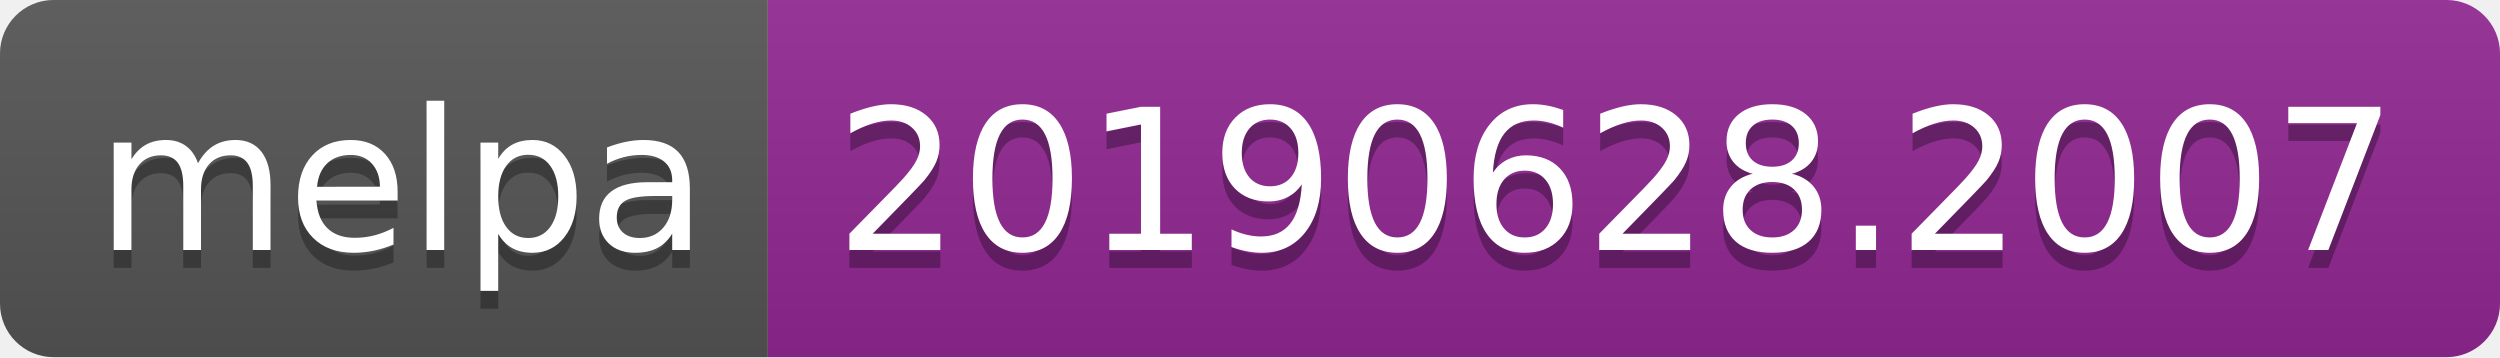
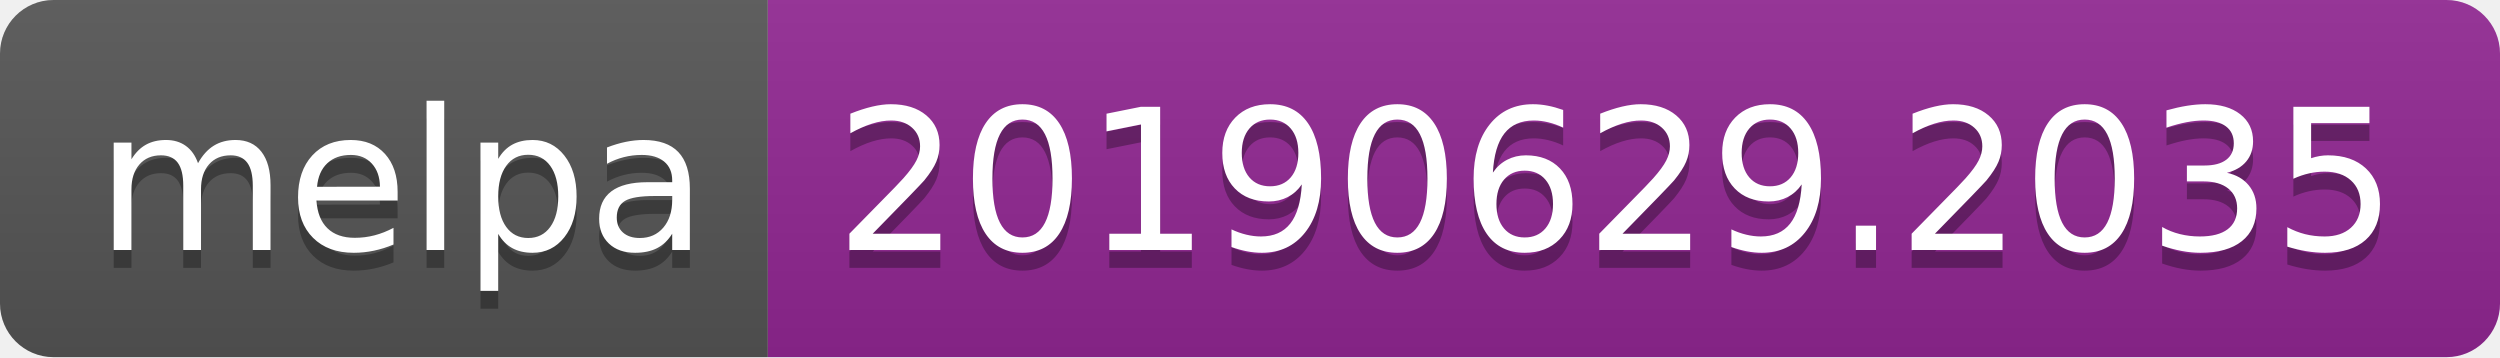
<svg xmlns="http://www.w3.org/2000/svg" width="140" height="20">
  <linearGradient id="b" x2="0" y2="100%">
    <stop offset="0" stop-color="#bbb" stop-opacity=".1" />
    <stop offset="1" stop-opacity=".1" />
  </linearGradient>
  <clipPath id="a">
    <rect width="140" height="20" rx="3" fill="#fff" />
  </clipPath>
  <g clip-path="url(#a)">
    <path fill="#555" d="M0 0h43v20H0z" />
    <path fill="#922793" d="M43 0h97v20H43z" />
    <path fill="url(#b)" d="M0 0h140v20H0z" />
  </g>
  <g fill="#fff" text-anchor="middle" font-family="DejaVu Sans,Verdana,Geneva,sans-serif" font-size="110">
    <text x="225" y="150" fill="#010101" fill-opacity=".3" transform="scale(.1)" textLength="330">melpa</text>
    <text x="225" y="140" transform="scale(.1)" textLength="330">melpa</text>
-     <text x="905" y="150" fill="#010101" fill-opacity=".3" transform="scale(.1)" textLength="870">20190628.2007</text>
-     <text x="905" y="140" transform="scale(.1)" textLength="870">20190628.2007</text>
+     <text x="905" y="150" fill="#010101" fill-opacity=".3" transform="scale(.1)" textLength="870">20190629.2035</text>
+     <text x="905" y="140" transform="scale(.1)" textLength="870">20190629.2035</text>
  </g>
</svg>
